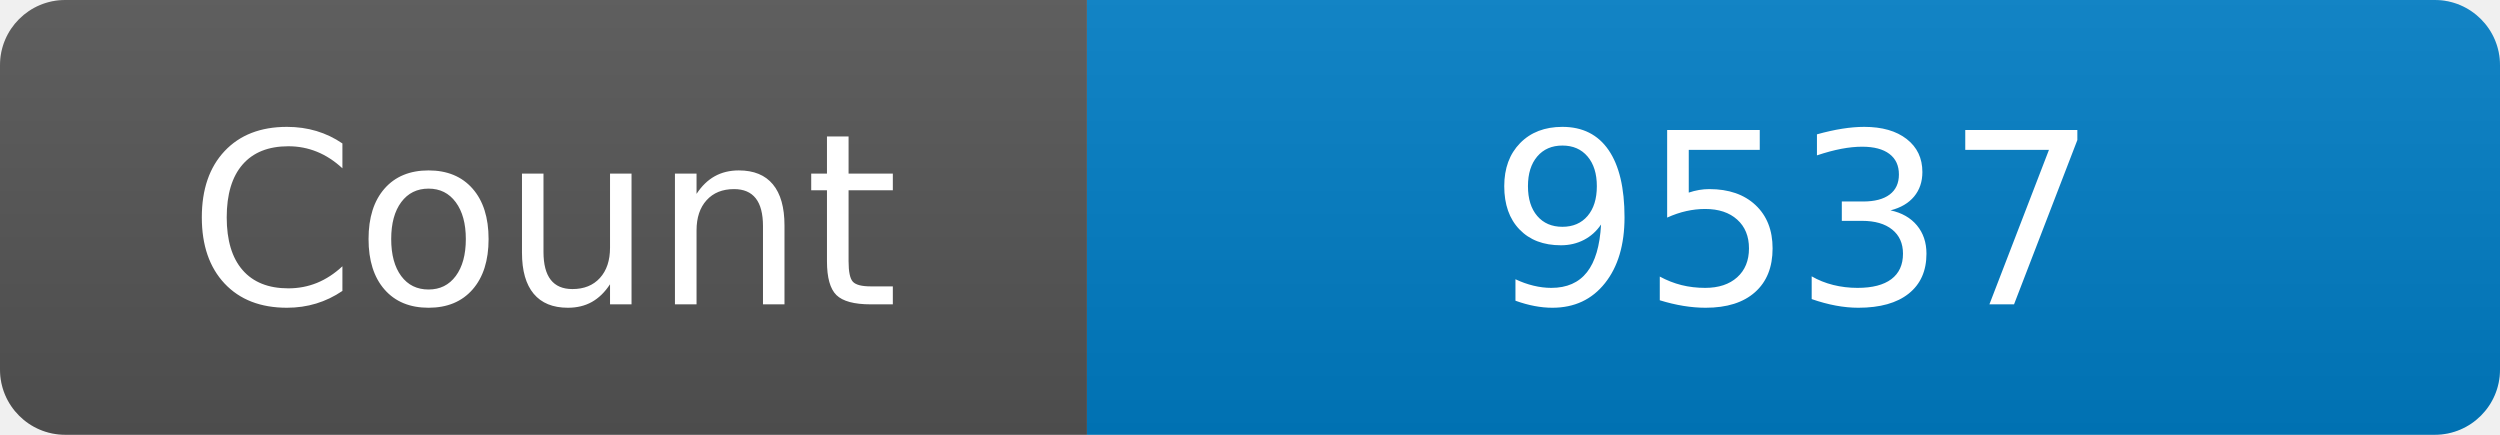
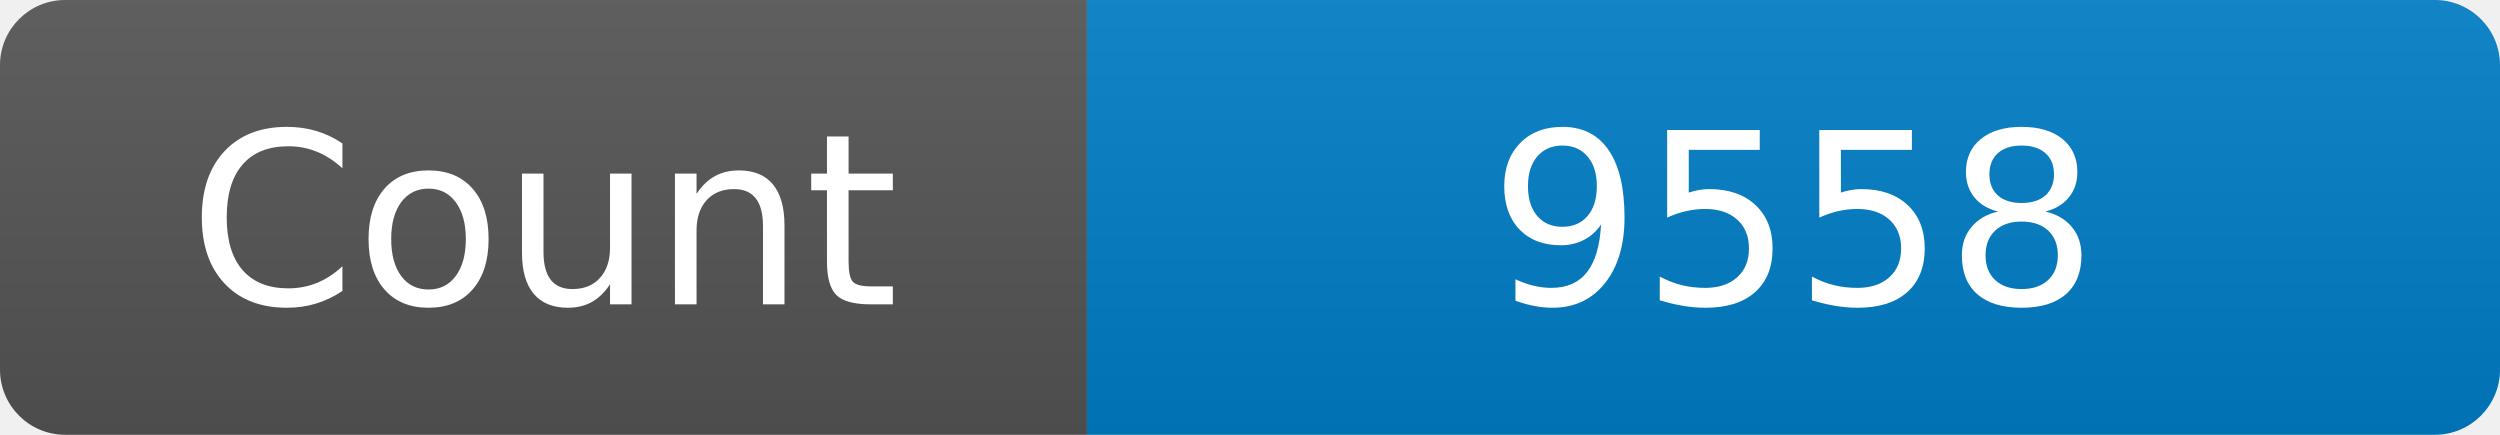
<svg xmlns="http://www.w3.org/2000/svg" width="115" height="20" role="img" aria-label="Maintained?: yes">
  <linearGradient id="s" x2="0" y2="100%">
    <stop offset="0" stop-color="#bbb" stop-opacity=".1" />
    <stop offset="1" stop-opacity=".1" />
  </linearGradient>
  <clipPath id="r">
    <rect width="115" height="20" rx="3" fill="#fff" />
  </clipPath>
  <g clip-path="url(#r)">
    <rect width="50" height="20" fill="#555" />
    <rect x="50" width="160" height="20" fill="#007ec6" />
    <rect width="115" height="20" fill="url(#s)" />
  </g>
  <g fill="#fff" text-anchor="middle" font-family="Verdana,Geneva,DejaVu Sans,sans-serif" font-size="110">
    <text x="250" y="140" transform="scale(.1)" fill="#fff">Count</text>
-     <text x="825" y="140" transform="scale(.1)" fill="#fff">9537</text>
+     <text x="825" y="140" transform="scale(.1)" fill="#fff">9558</text>
  </g>
</svg>
